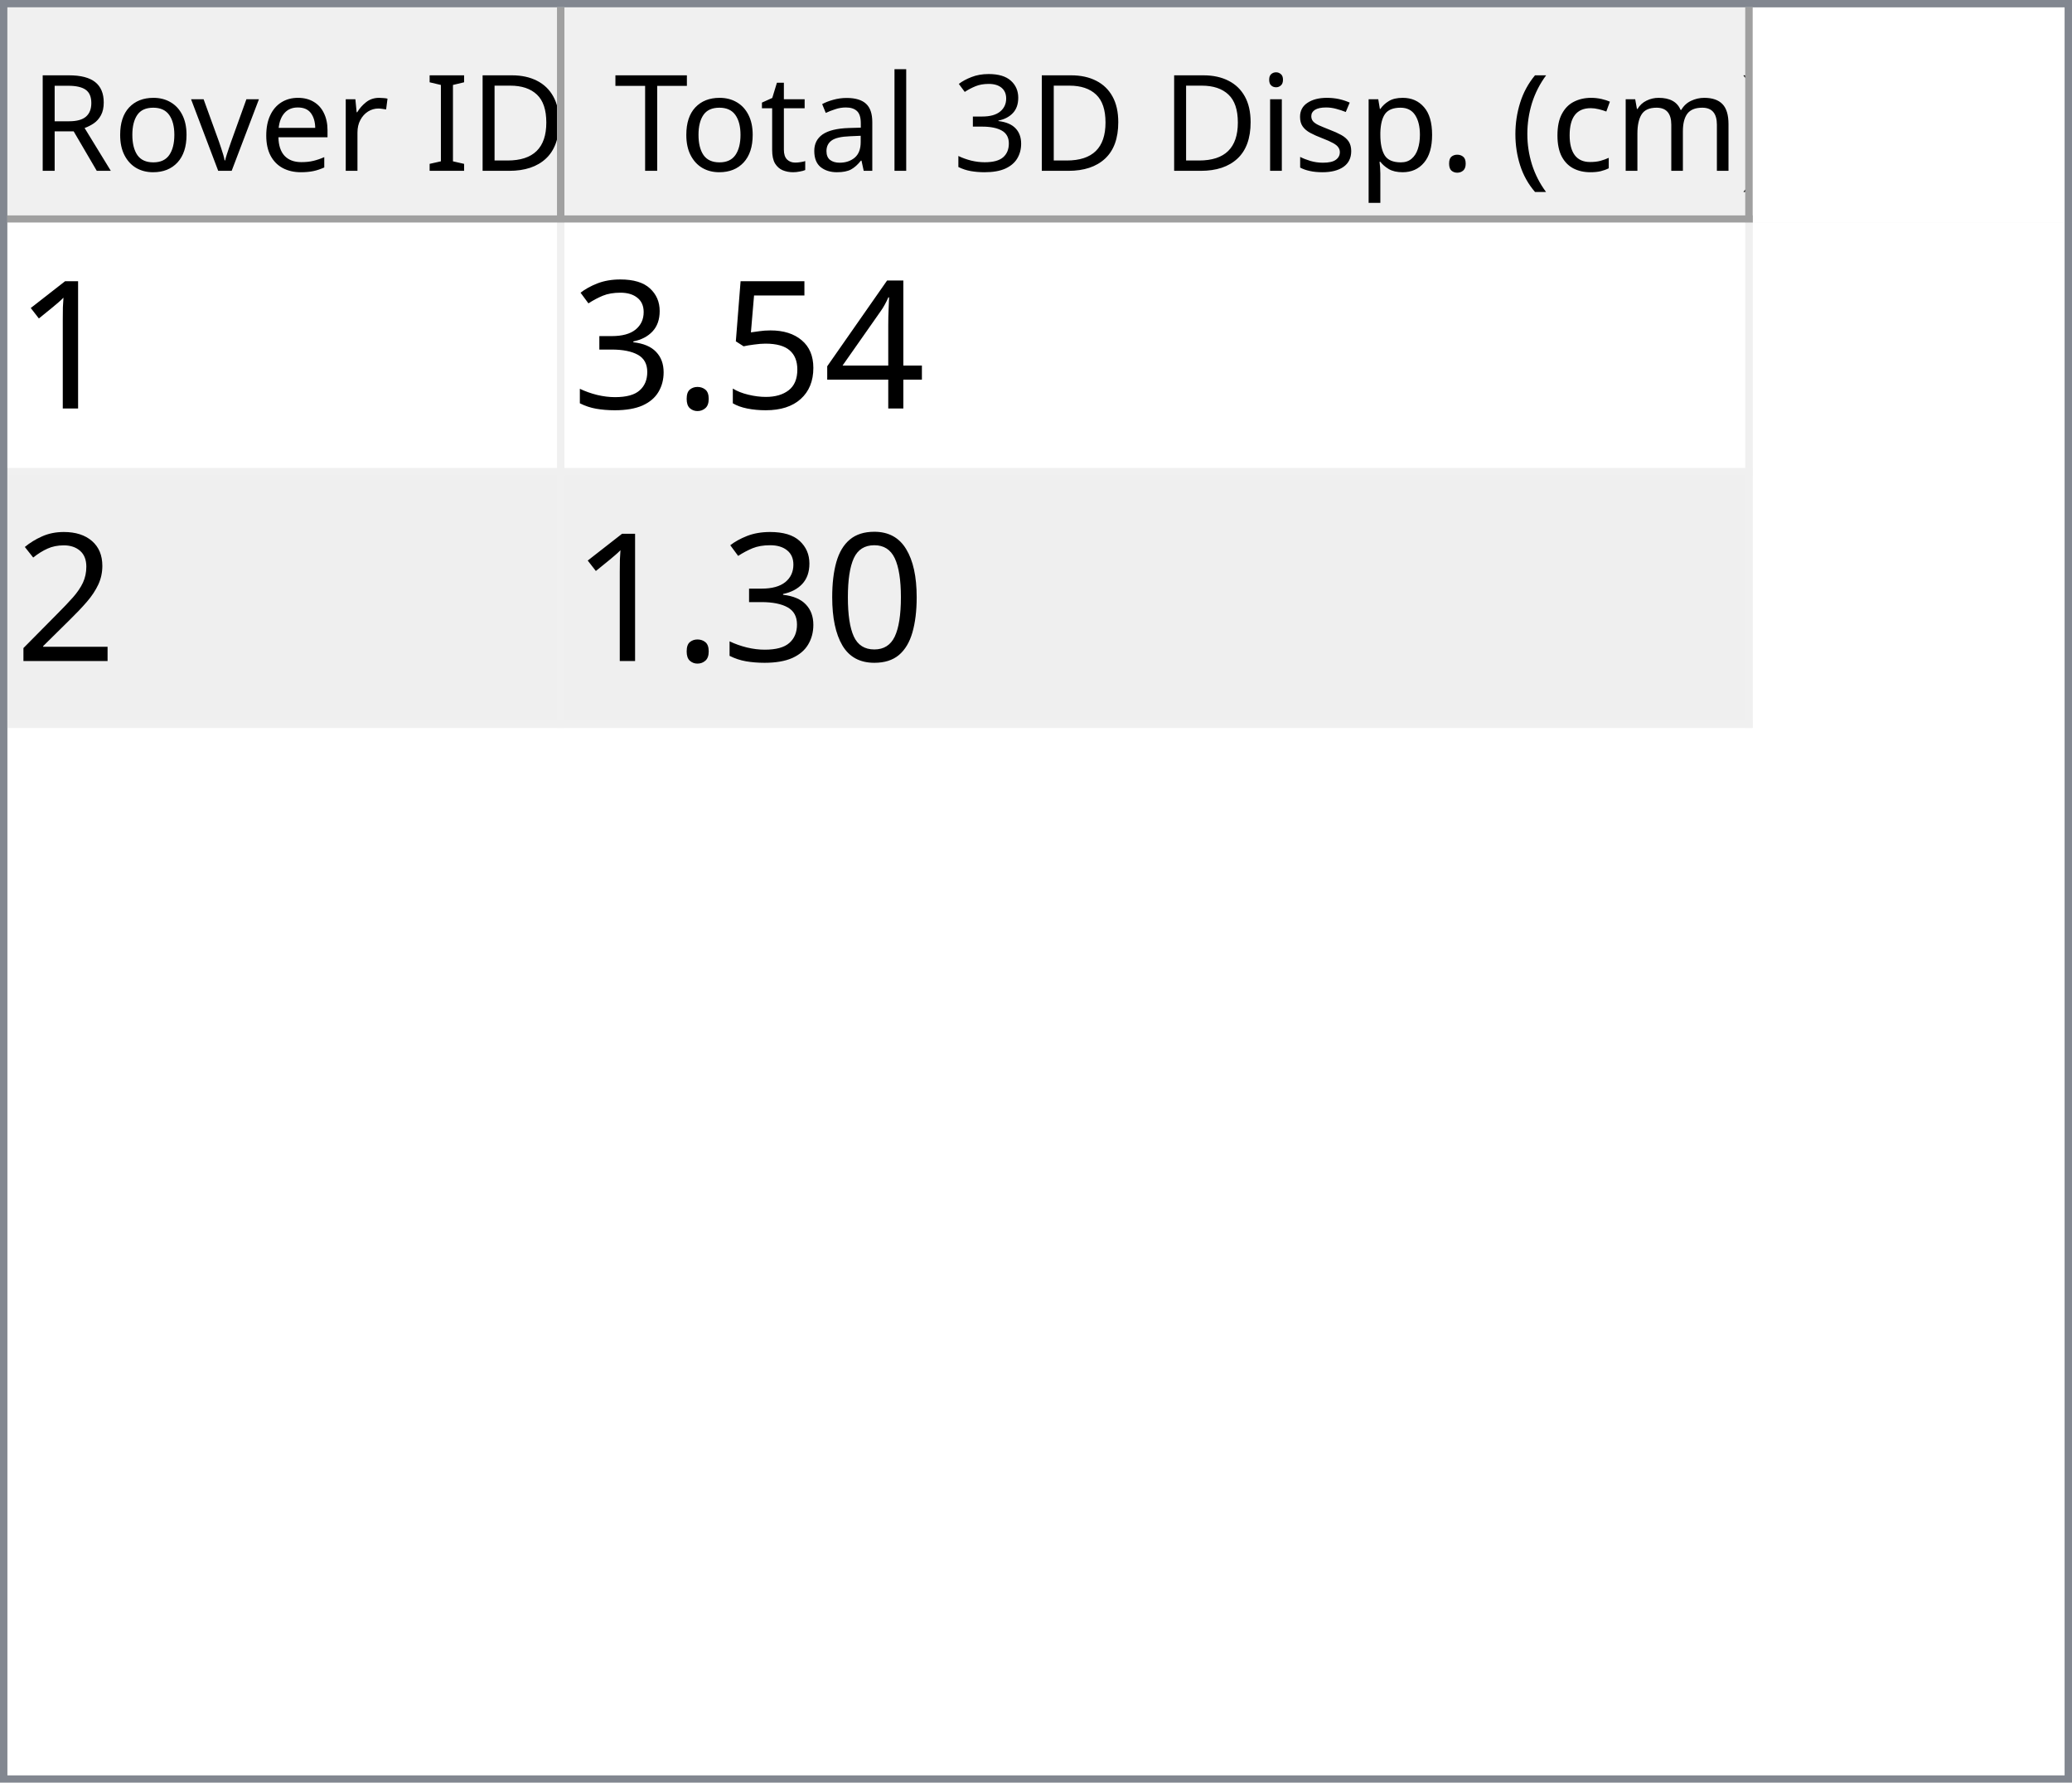
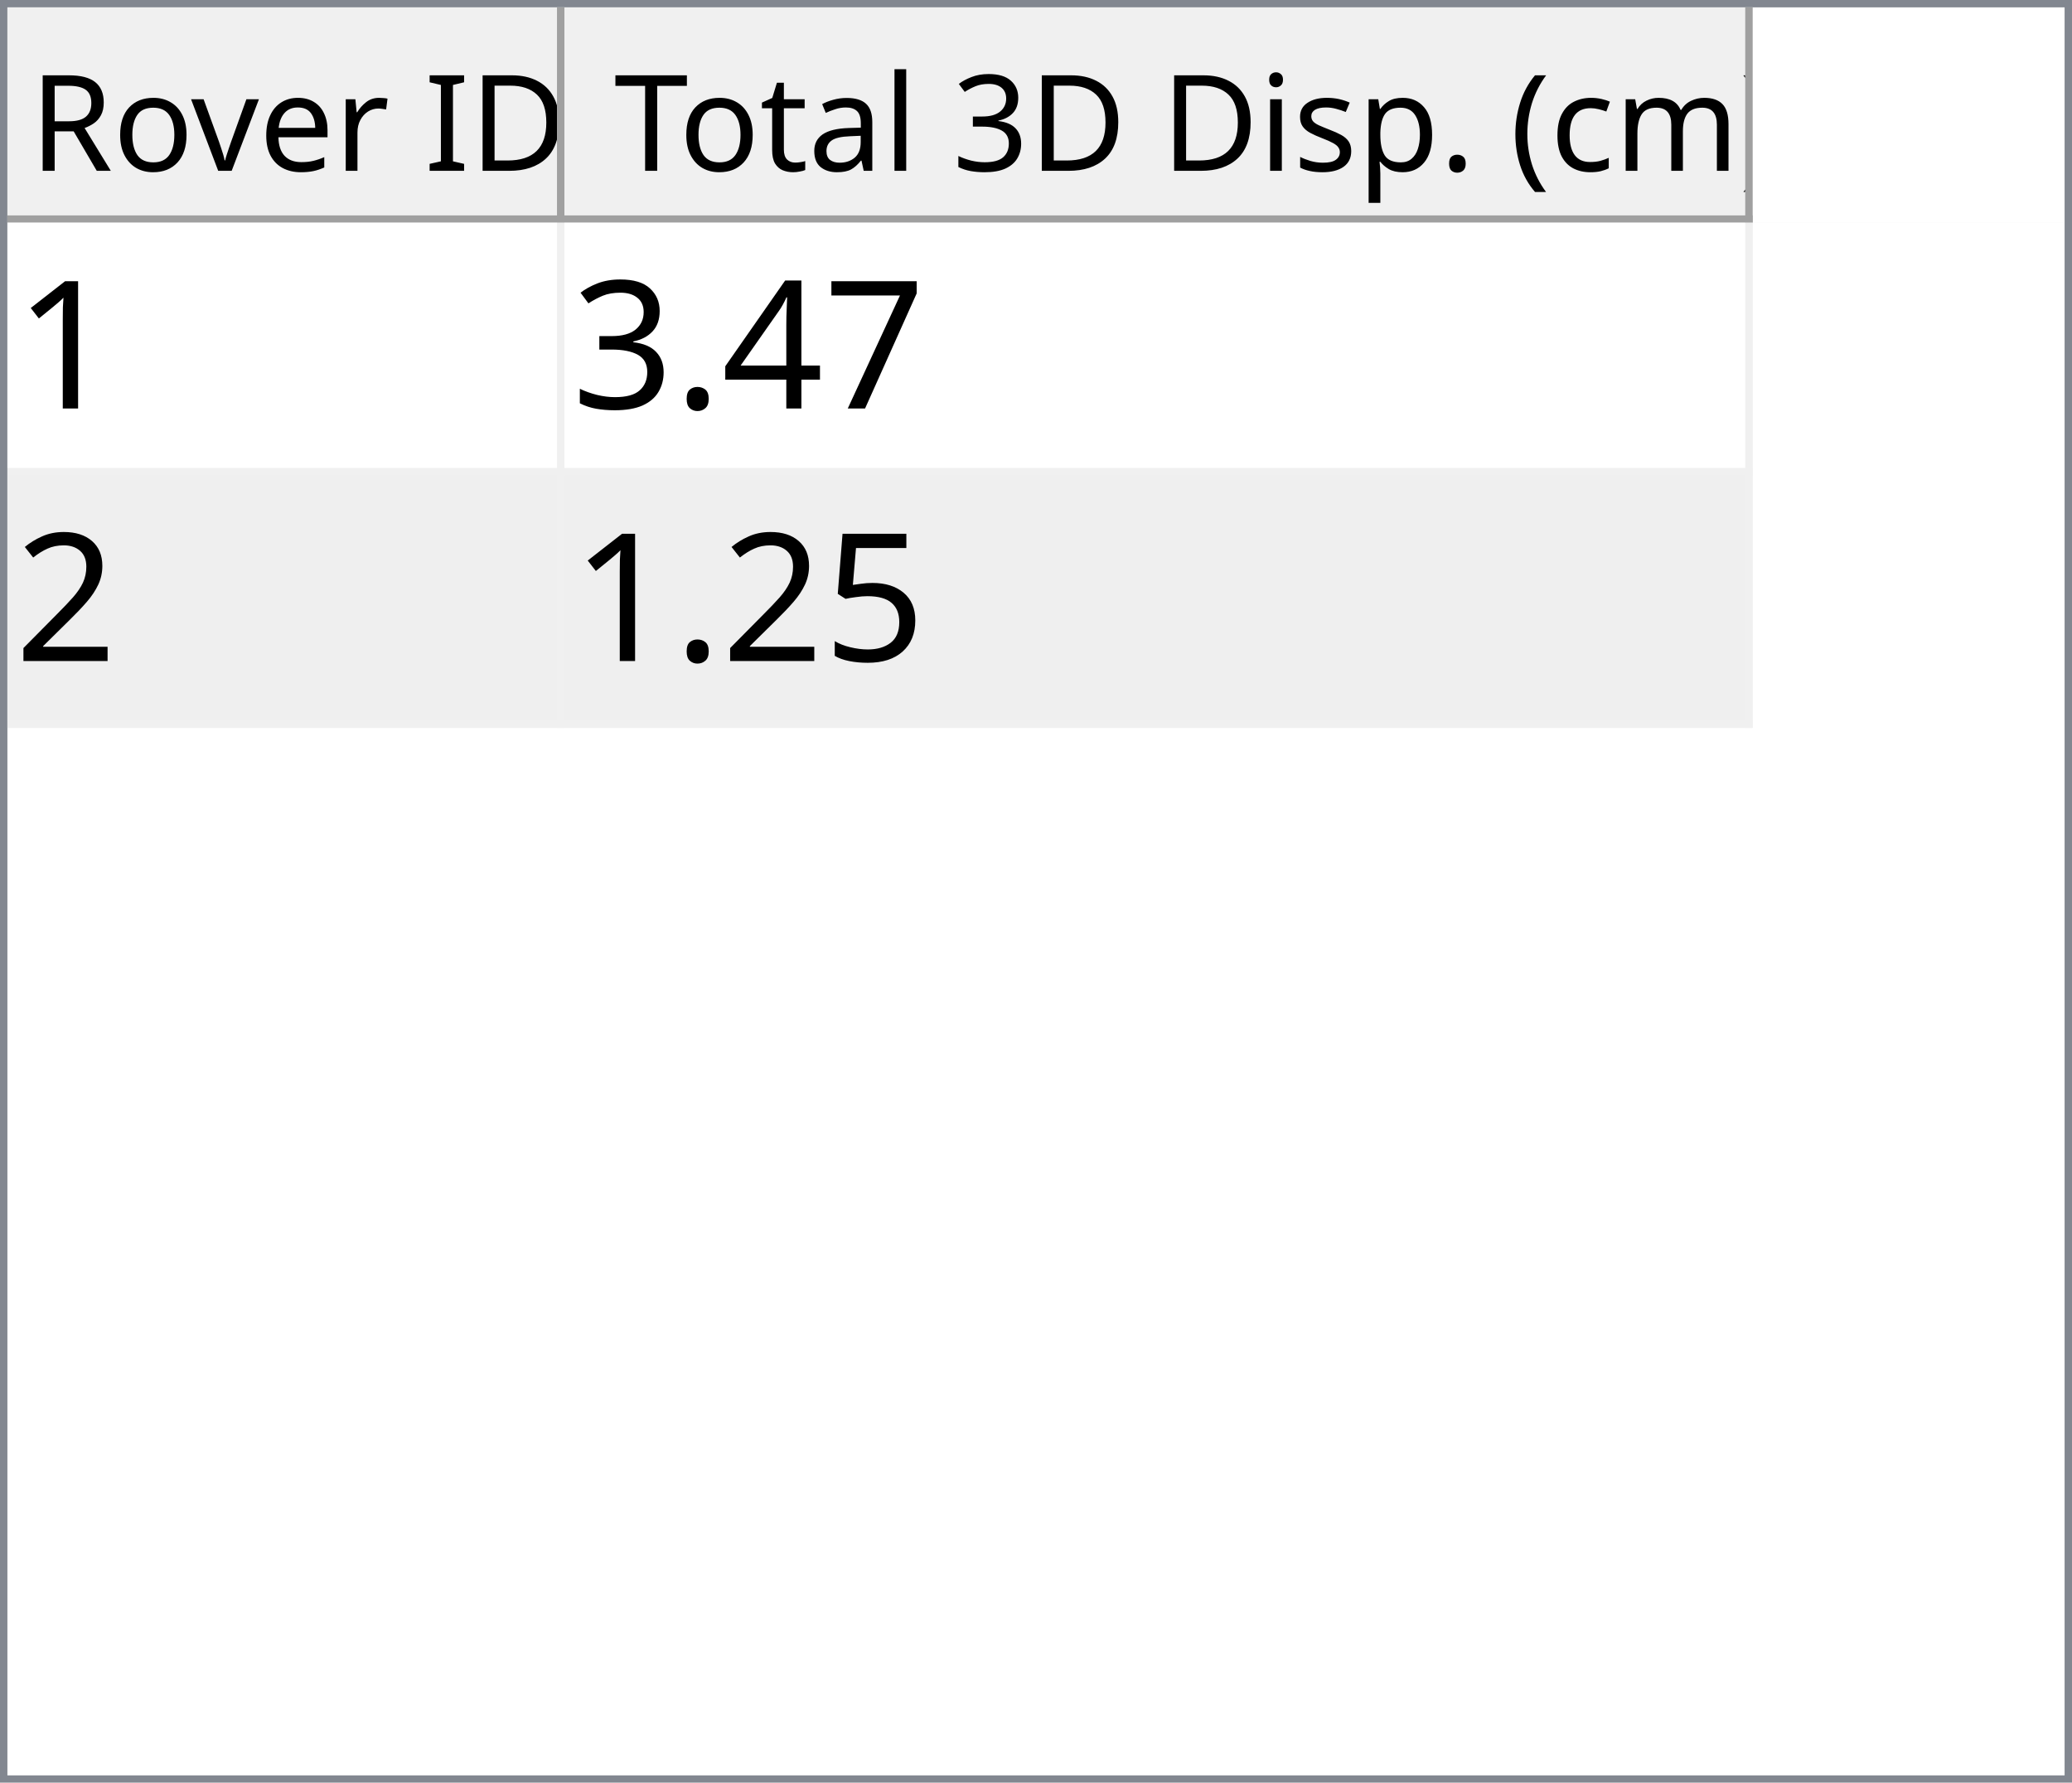
<svg xmlns="http://www.w3.org/2000/svg" style="fill-opacity:1; color-rendering:auto; color-interpolation:auto; text-rendering:auto; stroke:black; stroke-linecap:square; stroke-miterlimit:10; shape-rendering:auto; stroke-opacity:1; fill:black; stroke-dasharray:none; font-weight:normal; stroke-width:1; font-family:'Dialog'; font-style:normal; stroke-linejoin:miter; font-size:12px; stroke-dashoffset:0; image-rendering:auto;" width="279" height="240">
  <defs id="genericDefs" />
  <g>
    <defs id="defs1">
      <clipPath clipPathUnits="userSpaceOnUse" id="clipPath1">
        <path d="M0 0 L279 0 L279 240 L0 240 L0 0 Z" />
      </clipPath>
      <clipPath clipPathUnits="userSpaceOnUse" id="clipPath2">
        <path d="M0 0 L0 240 L279 240 L279 0 Z" />
      </clipPath>
      <clipPath clipPathUnits="userSpaceOnUse" id="clipPath3">
        <path d="M0 0 L0 29 L277 29 L277 0 Z" />
      </clipPath>
      <clipPath clipPathUnits="userSpaceOnUse" id="clipPath4">
        <path d="M0 0 L0 29 L75 29 L75 0 Z" />
      </clipPath>
      <clipPath clipPathUnits="userSpaceOnUse" id="clipPath5">
        <path d="M1 1 L1 28 L74 28 L74 1 Z" />
      </clipPath>
      <clipPath clipPathUnits="userSpaceOnUse" id="clipPath6">
        <path d="M0 0 L0 27 L73 27 L73 0 Z" />
      </clipPath>
      <clipPath clipPathUnits="userSpaceOnUse" id="clipPath7">
        <path d="M-0.5 -0.5 L-0.5 28.5 L74.5 28.5 L74.5 -0.5 Z" />
      </clipPath>
      <clipPath clipPathUnits="userSpaceOnUse" id="clipPath8">
        <path d="M0 0 L0 29 L160 29 L160 0 Z" />
      </clipPath>
      <clipPath clipPathUnits="userSpaceOnUse" id="clipPath9">
        <path d="M1 1 L1 28 L159 28 L159 1 Z" />
      </clipPath>
      <clipPath clipPathUnits="userSpaceOnUse" id="clipPath10">
        <path d="M0 0 L0 27 L158 27 L158 0 Z" />
      </clipPath>
      <clipPath clipPathUnits="userSpaceOnUse" id="clipPath11">
        <path d="M-0.5 -0.5 L-0.5 28.5 L159.5 28.5 L159.5 -0.5 Z" />
      </clipPath>
      <clipPath clipPathUnits="userSpaceOnUse" id="clipPath12">
        <path d="M0 0 L0 209 L277 209 L277 0 Z" />
      </clipPath>
      <clipPath clipPathUnits="userSpaceOnUse" id="clipPath13">
        <path d="M0 0 L0 68 L235 68 L235 0 Z" />
      </clipPath>
      <clipPath clipPathUnits="userSpaceOnUse" id="clipPath14">
        <path d="M-0.5 -0.5 L-0.5 67.5 L234.5 67.5 L234.5 -0.5 Z" />
      </clipPath>
      <clipPath clipPathUnits="userSpaceOnUse" id="clipPath15">
        <path d="M0 0 L0 33 L74 33 L74 0 Z" />
      </clipPath>
      <clipPath clipPathUnits="userSpaceOnUse" id="clipPath16">
        <path d="M0 0 L0 33 L159 33 L159 0 Z" />
      </clipPath>
      <font horiz-adv-x="64.551" id="font1">
        <font-face ascent="107.91" descent="25.098" units-per-em="100" style="font-style:normal; font-family:Segoe UI; font-weight:normal;" />
        <missing-glyph horiz-adv-x="64.551" d="M8.109 0 L8.109 68.266 L56.453 68.266 L56.453 0 L8.109 0 ZM15.328 7.234 L49.219 7.234 L49.219 61.031 L15.328 61.031 L15.328 7.234 Z" />
        <glyph unicode="D" horiz-adv-x="70.117" d="M9.188 0 L9.188 70.016 L28.516 70.016 Q65.531 70.016 65.531 35.891 Q65.531 19.672 55.25 9.836 Q44.969 0 27.734 0 L9.188 0 ZM17.391 62.594 L17.391 7.422 L27.828 7.422 Q41.609 7.422 49.273 14.797 Q56.938 22.172 56.938 35.688 Q56.938 62.594 28.328 62.594 L17.391 62.594 Z" />
        <glyph unicode="I" horiz-adv-x="26.611" d="M17.391 0 L9.188 0 L9.188 70.016 L17.391 70.016 L17.391 0 Z" />
        <glyph unicode=" " horiz-adv-x="27.393" d="" />
        <glyph unicode="r" horiz-adv-x="34.766" d="M34.188 41.891 Q32.078 43.5 28.125 43.5 Q23 43.5 19.555 38.672 Q16.109 33.844 16.109 25.484 L16.109 0 L8.109 0 L8.109 50 L16.109 50 L16.109 39.703 L16.312 39.703 Q18.016 44.969 21.531 47.922 Q25.047 50.875 29.391 50.875 Q32.516 50.875 34.188 50.203 L34.188 41.891 Z" />
        <glyph unicode="e" horiz-adv-x="52.295" d="M48.297 23 L12.984 23 Q13.188 14.656 17.484 10.109 Q21.781 5.562 29.297 5.562 Q37.75 5.562 44.828 11.141 L44.828 3.609 Q38.234 -1.172 27.391 -1.172 Q16.797 -1.172 10.742 5.641 Q4.688 12.453 4.688 24.812 Q4.688 36.469 11.305 43.82 Q17.922 51.172 27.734 51.172 Q37.547 51.172 42.922 44.828 Q48.297 38.484 48.297 27.203 L48.297 23 ZM40.094 29.781 Q40.047 36.719 36.75 40.578 Q33.453 44.438 27.594 44.438 Q21.922 44.438 17.969 40.383 Q14.016 36.328 13.094 29.781 L40.094 29.781 Z" />
        <glyph unicode="v" horiz-adv-x="47.9" d="M47.406 50 L27.484 0 L19.625 0 L0.688 50 L9.469 50 L22.172 13.672 Q23.578 9.672 23.922 6.688 L24.125 6.688 Q24.609 10.453 25.688 13.484 L38.969 50 L47.406 50 Z" />
        <glyph unicode="o" horiz-adv-x="58.594" d="M29 -1.172 Q17.922 -1.172 11.305 5.836 Q4.688 12.844 4.688 24.422 Q4.688 37.016 11.57 44.094 Q18.453 51.172 30.172 51.172 Q41.359 51.172 47.633 44.289 Q53.906 37.406 53.906 25.203 Q53.906 13.234 47.141 6.031 Q40.375 -1.172 29 -1.172 ZM29.594 44.438 Q21.875 44.438 17.383 39.188 Q12.891 33.938 12.891 24.703 Q12.891 15.828 17.43 10.695 Q21.969 5.562 29.594 5.562 Q37.359 5.562 41.531 10.594 Q45.703 15.625 45.703 24.906 Q45.703 34.281 41.531 39.359 Q37.359 44.438 29.594 44.438 Z" />
        <glyph unicode="R" horiz-adv-x="59.814" d="M59.375 0 L49.609 0 L37.891 19.625 Q36.281 22.359 34.766 24.289 Q33.25 26.219 31.664 27.438 Q30.078 28.656 28.25 29.219 Q26.422 29.781 24.125 29.781 L17.391 29.781 L17.391 0 L9.188 0 L9.188 70.016 L30.078 70.016 Q34.672 70.016 38.555 68.867 Q42.438 67.719 45.289 65.375 Q48.141 63.031 49.758 59.547 Q51.375 56.062 51.375 51.375 Q51.375 47.703 50.273 44.656 Q49.172 41.609 47.148 39.211 Q45.125 36.812 42.266 35.133 Q39.406 33.453 35.844 32.516 L35.844 32.328 Q37.594 31.547 38.891 30.547 Q40.188 29.547 41.359 28.18 Q42.531 26.812 43.68 25.078 Q44.828 23.344 46.234 21.047 L59.375 0 ZM17.391 62.594 L17.391 37.203 L28.516 37.203 Q31.594 37.203 34.203 38.133 Q36.812 39.062 38.719 40.797 Q40.625 42.531 41.703 45.047 Q42.781 47.562 42.781 50.688 Q42.781 56.297 39.141 59.445 Q35.5 62.594 28.609 62.594 L17.391 62.594 Z" />
        <glyph unicode=")" horiz-adv-x="30.176" d="M8.297 -15.922 L1.172 -15.922 Q16.406 2.344 16.406 26.812 Q16.406 51.469 1.078 70.016 L8.297 70.016 Q23.531 52.156 23.531 26.703 Q23.531 1.375 8.297 -15.922 Z" />
        <glyph unicode="m" horiz-adv-x="86.133" d="M79.109 0 L71.094 0 L71.094 28.719 Q71.094 37.016 68.531 40.727 Q65.969 44.438 59.906 44.438 Q54.781 44.438 51.195 39.75 Q47.609 35.062 47.609 28.516 L47.609 0 L39.594 0 L39.594 29.688 Q39.594 44.438 28.219 44.438 Q22.953 44.438 19.531 40.016 Q16.109 35.594 16.109 28.516 L16.109 0 L8.109 0 L8.109 50 L16.109 50 L16.109 42.094 L16.312 42.094 Q21.625 51.172 31.844 51.172 Q36.969 51.172 40.773 48.312 Q44.578 45.453 46 40.828 Q51.562 51.172 62.594 51.172 Q79.109 51.172 79.109 30.812 L79.109 0 Z" />
        <glyph unicode="c" horiz-adv-x="46.191" d="M42.188 2.297 Q36.422 -1.172 28.516 -1.172 Q17.828 -1.172 11.258 5.789 Q4.688 12.75 4.688 23.828 Q4.688 36.188 11.766 43.68 Q18.844 51.172 30.672 51.172 Q37.25 51.172 42.281 48.734 L42.281 40.531 Q36.719 44.438 30.375 44.438 Q22.703 44.438 17.797 38.945 Q12.891 33.453 12.891 24.516 Q12.891 15.719 17.508 10.641 Q22.125 5.562 29.891 5.562 Q36.422 5.562 42.188 9.906 L42.188 2.297 Z" />
        <glyph unicode="(" horiz-adv-x="30.176" d="M29.109 -15.922 L21.969 -15.922 Q6.844 1.375 6.844 26.703 Q6.844 52.156 21.969 70.016 L29.203 70.016 Q13.875 51.469 13.875 26.812 Q13.875 2.344 29.109 -15.922 Z" />
        <glyph unicode="." horiz-adv-x="21.68" d="M10.891 -1.078 Q8.641 -1.078 7.055 0.539 Q5.469 2.156 5.469 4.391 Q5.469 6.641 7.055 8.273 Q8.641 9.906 10.891 9.906 Q13.188 9.906 14.797 8.273 Q16.406 6.641 16.406 4.391 Q16.406 2.156 14.797 0.539 Q13.188 -1.078 10.891 -1.078 Z" />
        <glyph unicode="p" horiz-adv-x="58.789" d="M16.312 7.234 L16.109 7.234 L16.109 -23 L8.109 -23 L8.109 50 L16.109 50 L16.109 41.219 L16.312 41.219 Q22.219 51.172 33.594 51.172 Q43.266 51.172 48.688 44.461 Q54.109 37.75 54.109 26.469 Q54.109 13.922 48 6.375 Q41.891 -1.172 31.297 -1.172 Q21.578 -1.172 16.312 7.234 ZM16.109 27.391 L16.109 20.406 Q16.109 14.203 20.141 9.883 Q24.172 5.562 30.375 5.562 Q37.641 5.562 41.773 11.133 Q45.906 16.703 45.906 26.609 Q45.906 34.969 42.047 39.703 Q38.188 44.438 31.594 44.438 Q24.609 44.438 20.359 39.578 Q16.109 34.719 16.109 27.391 Z" />
        <glyph unicode="s" horiz-adv-x="42.432" d="M5.078 1.812 L5.078 10.406 Q11.625 5.562 19.484 5.562 Q30.031 5.562 30.031 12.594 Q30.031 14.594 29.125 15.992 Q28.219 17.391 26.68 18.461 Q25.141 19.531 23.07 20.383 Q21 21.234 18.609 22.172 Q15.281 23.484 12.766 24.828 Q10.25 26.172 8.57 27.859 Q6.891 29.547 6.031 31.695 Q5.172 33.844 5.172 36.719 Q5.172 40.234 6.789 42.945 Q8.406 45.656 11.086 47.484 Q13.766 49.312 17.211 50.242 Q20.656 51.172 24.312 51.172 Q30.812 51.172 35.938 48.922 L35.938 40.828 Q30.422 44.438 23.25 44.438 Q21 44.438 19.195 43.922 Q17.391 43.406 16.094 42.477 Q14.797 41.547 14.086 40.258 Q13.375 38.969 13.375 37.406 Q13.375 35.453 14.086 34.133 Q14.797 32.812 16.164 31.789 Q17.531 30.766 19.484 29.938 Q21.438 29.109 23.922 28.125 Q27.25 26.859 29.883 25.516 Q32.516 24.172 34.375 22.484 Q36.234 20.797 37.234 18.602 Q38.234 16.406 38.234 13.375 Q38.234 9.672 36.602 6.938 Q34.969 4.203 32.234 2.398 Q29.5 0.594 25.93 -0.289 Q22.359 -1.172 18.453 -1.172 Q10.75 -1.172 5.078 1.812 Z" />
        <glyph unicode="i" horiz-adv-x="24.219" d="M12.203 62.703 Q10.062 62.703 8.547 64.164 Q7.031 65.625 7.031 67.875 Q7.031 70.125 8.547 71.609 Q10.062 73.094 12.203 73.094 Q14.406 73.094 15.945 71.609 Q17.484 70.125 17.484 67.875 Q17.484 65.719 15.945 64.211 Q14.406 62.703 12.203 62.703 ZM16.109 0 L8.109 0 L8.109 50 L16.109 50 L16.109 0 Z" />
        <glyph unicode="3" horiz-adv-x="53.906" d="M46.531 19.828 Q46.531 15.094 44.75 11.211 Q42.969 7.328 39.719 4.57 Q36.469 1.812 31.93 0.297 Q27.391 -1.219 21.922 -1.219 Q11.922 -1.219 6 2.594 L6 11.188 Q13.094 5.609 22.219 5.609 Q25.875 5.609 28.828 6.539 Q31.781 7.469 33.906 9.227 Q36.031 10.984 37.18 13.477 Q38.328 15.969 38.328 19.094 Q38.328 32.812 18.797 32.812 L12.984 32.812 L12.984 39.594 L18.5 39.594 Q35.797 39.594 35.797 52.484 Q35.797 64.406 22.609 64.406 Q15.188 64.406 8.688 59.422 L8.688 67.188 Q15.375 71.188 24.609 71.188 Q29 71.188 32.57 69.969 Q36.141 68.75 38.68 66.555 Q41.219 64.359 42.609 61.281 Q44 58.203 44 54.5 Q44 40.672 30.031 36.719 L30.031 36.531 Q33.594 36.141 36.625 34.797 Q39.656 33.453 41.852 31.305 Q44.047 29.156 45.289 26.25 Q46.531 23.344 46.531 19.828 Z" />
        <glyph unicode="l" horiz-adv-x="24.219" d="M16.109 0 L8.109 0 L8.109 74.031 L16.109 74.031 L16.109 0 Z" />
        <glyph unicode="a" horiz-adv-x="50.879" d="M43.891 0 L35.891 0 L35.891 7.812 L35.688 7.812 Q30.469 -1.172 20.312 -1.172 Q12.844 -1.172 8.617 2.781 Q4.391 6.734 4.391 13.281 Q4.391 27.297 20.906 29.594 L35.891 31.688 Q35.891 44.438 25.594 44.438 Q16.547 44.438 9.281 38.281 L9.281 46.484 Q16.656 51.172 26.266 51.172 Q43.891 51.172 43.891 32.516 L43.891 0 ZM35.891 25.297 L23.828 23.641 Q18.266 22.859 15.43 20.875 Q12.594 18.891 12.594 13.875 Q12.594 10.203 15.211 7.883 Q17.828 5.562 22.172 5.562 Q28.125 5.562 32.008 9.742 Q35.891 13.922 35.891 20.312 L35.891 25.297 Z" />
        <glyph unicode="t" horiz-adv-x="33.887" d="M31.297 0.484 Q28.469 -1.078 23.828 -1.078 Q10.688 -1.078 10.688 13.578 L10.688 43.172 L2.094 43.172 L2.094 50 L10.688 50 L10.688 62.203 L18.703 64.797 L18.703 50 L31.297 50 L31.297 43.172 L18.703 43.172 L18.703 14.984 Q18.703 9.969 20.414 7.82 Q22.125 5.672 26.078 5.672 Q29.109 5.672 31.297 7.328 L31.297 0.484 Z" />
        <glyph unicode="T" horiz-adv-x="52.393" d="M50.594 62.594 L30.375 62.594 L30.375 0 L22.172 0 L22.172 62.594 L2 62.594 L2 70.016 L50.594 70.016 L50.594 62.594 Z" />
      </font>
      <font horiz-adv-x="75.0" id="font2">
        <font-face ascent="100.537" descent="21.973" units-per-em="100" style="font-style:normal; font-family:sans-serif; font-weight:normal;" />
        <missing-glyph horiz-adv-x="75.0" d="M12.5 0 L12.5 62.5 L62.5 62.5 L62.5 0 L12.5 0 ZM14.062 1.562 L60.938 1.562 L60.938 60.938 L14.062 60.938 L14.062 1.562 Z" />
        <glyph unicode="1" horiz-adv-x="55.615" d="M37.25 0 L28.469 0 L28.469 56 Q25.297 52.984 20.141 49.953 Q14.984 46.922 10.891 45.406 L10.891 53.906 Q18.266 57.375 23.781 62.305 Q29.297 67.234 31.594 71.875 L37.25 71.875 L37.25 0 Z" />
+         <glyph unicode="7" horiz-adv-x="55.615" d="M4.734 62.203 L4.734 70.656 L51.078 70.656 L51.078 63.812 Q44.234 56.547 37.523 44.484 Q30.812 32.422 27.156 19.672 Q24.516 10.688 23.781 0 L14.75 0 Q14.891 8.453 18.062 20.414 Q21.234 32.375 27.172 43.484 Q33.109 54.594 39.797 62.203 L4.734 62.203 Z" />
        <glyph unicode="4" horiz-adv-x="55.615" d="M32.328 0 L32.328 17.141 L1.266 17.141 L1.266 25.203 L33.938 71.578 L41.109 71.578 L41.109 25.203 L50.781 25.203 L50.781 17.141 L41.109 17.141 L41.109 0 L32.328 0 ZM32.328 25.203 L32.328 57.469 L9.906 25.203 L32.328 25.203 Z" />
-         <glyph unicode="5" horiz-adv-x="55.615" d="M4.156 18.75 L13.375 19.531 Q14.406 12.797 18.141 9.398 Q21.875 6 27.156 6 Q33.5 6 37.891 10.789 Q42.281 15.578 42.281 23.484 Q42.281 31 38.062 35.352 Q33.844 39.703 27 39.703 Q22.75 39.703 19.336 37.773 Q15.922 35.844 13.969 32.766 L5.719 33.844 L12.641 70.609 L48.25 70.609 L48.25 62.203 L19.672 62.203 L15.828 42.969 Q22.266 47.469 29.344 47.469 Q38.719 47.469 45.164 40.969 Q51.609 34.469 51.609 24.266 Q51.609 14.547 45.953 7.469 Q39.062 -1.219 27.156 -1.219 Q17.391 -1.219 11.211 4.25 Q5.031 9.719 4.156 18.75 Z" />
        <glyph unicode="." horiz-adv-x="27.783" d="M9.078 0 L9.078 10.016 L19.094 10.016 L19.094 0 L9.078 0 Z" />
        <glyph unicode="3" horiz-adv-x="55.615" d="M4.203 18.891 L12.984 20.062 Q14.5 12.594 18.141 9.297 Q21.781 6 27 6 Q33.203 6 37.477 10.297 Q41.75 14.594 41.75 20.953 Q41.75 27 37.797 30.93 Q33.844 34.859 27.734 34.859 Q25.25 34.859 21.531 33.891 L22.516 41.609 Q23.391 41.5 23.922 41.5 Q29.547 41.5 34.039 44.43 Q38.531 47.359 38.531 53.469 Q38.531 58.297 35.258 61.477 Q31.984 64.656 26.812 64.656 Q21.688 64.656 18.266 61.43 Q14.844 58.203 13.875 51.766 L5.078 53.328 Q6.688 62.156 12.398 67.016 Q18.109 71.875 26.609 71.875 Q32.469 71.875 37.398 69.359 Q42.328 66.844 44.945 62.5 Q47.562 58.156 47.562 53.266 Q47.562 48.641 45.07 44.828 Q42.578 41.016 37.703 38.766 Q44.047 37.312 47.562 32.695 Q51.078 28.078 51.078 21.141 Q51.078 11.766 44.242 5.25 Q37.406 -1.266 26.953 -1.266 Q17.531 -1.266 11.305 4.352 Q5.078 9.969 4.203 18.891 Z" />
        <glyph unicode="2" horiz-adv-x="55.615" d="M50.344 8.453 L50.344 0 L3.031 0 Q2.938 3.172 4.047 6.109 Q5.859 10.938 9.836 15.625 Q13.812 20.312 21.344 26.469 Q33.016 36.031 37.117 41.625 Q41.219 47.219 41.219 52.203 Q41.219 57.422 37.477 61.008 Q33.734 64.594 27.734 64.594 Q21.391 64.594 17.578 60.789 Q13.766 56.984 13.719 50.25 L4.688 51.172 Q5.609 61.281 11.664 66.578 Q17.719 71.875 27.938 71.875 Q38.234 71.875 44.242 66.164 Q50.25 60.453 50.25 52 Q50.25 47.703 48.492 43.555 Q46.734 39.406 42.656 34.812 Q38.578 30.219 29.109 22.219 Q21.188 15.578 18.945 13.211 Q16.703 10.844 15.234 8.453 L50.344 8.453 Z" />
-         <glyph unicode="0" horiz-adv-x="55.615" d="M4.156 35.297 Q4.156 48 6.766 55.742 Q9.375 63.484 14.523 67.68 Q19.672 71.875 27.484 71.875 Q33.25 71.875 37.594 69.555 Q41.938 67.234 44.773 62.867 Q47.609 58.5 49.219 52.227 Q50.828 45.953 50.828 35.297 Q50.828 22.703 48.242 14.969 Q45.656 7.234 40.508 3.008 Q35.359 -1.219 27.484 -1.219 Q17.141 -1.219 11.234 6.203 Q4.156 15.141 4.156 35.297 ZM13.188 35.297 Q13.188 17.672 17.312 11.836 Q21.438 6 27.484 6 Q33.547 6 37.672 11.859 Q41.797 17.719 41.797 35.297 Q41.797 52.984 37.672 58.789 Q33.547 64.594 27.391 64.594 Q21.344 64.594 17.719 59.469 Q13.188 52.938 13.188 35.297 Z" />
+         <glyph unicode="5" horiz-adv-x="55.615" d="M4.156 18.75 L13.375 19.531 Q14.406 12.797 18.141 9.398 Q21.875 6 27.156 6 Q33.5 6 37.891 10.789 Q42.281 15.578 42.281 23.484 Q42.281 31 38.062 35.352 Q33.844 39.703 27 39.703 Q22.75 39.703 19.336 37.773 Q15.922 35.844 13.969 32.766 L5.719 33.844 L12.641 70.609 L48.25 70.609 L48.25 62.203 L19.672 62.203 L15.828 42.969 Q22.266 47.469 29.344 47.469 Q38.719 47.469 45.164 40.969 Q51.609 34.469 51.609 24.266 Q51.609 14.547 45.953 7.469 Q39.062 -1.219 27.156 -1.219 Q17.391 -1.219 11.211 4.25 Q5.031 9.719 4.156 18.75 Z" />
      </font>
    </defs>
    <g style="fill:white; stroke:white;">
      <rect x="0" y="0" width="279" style="clip-path:url(#clipPath1); stroke:none;" height="240" />
    </g>
    <g style="fill:white; text-rendering:optimizeSpeed; color-rendering:optimizeSpeed; image-rendering:optimizeSpeed; shape-rendering:crispEdges; stroke:white; color-interpolation:sRGB;">
      <rect x="0" width="279" height="240" y="0" style="stroke:none;" />
      <path style="stroke:none;" d="M0 240 L279 240 L279 0 L0 0 Z" />
    </g>
    <g style="fill:rgb(240,240,240); font-size:18px; font-family:'Segoe UI'; stroke:rgb(240,240,240);">
      <rect x="0" y="0" width="279" style="clip-path:url(#clipPath2); stroke:none;" height="240" />
    </g>
    <g style="fill:rgb(130,135,144); font-size:18px; font-family:'Segoe UI'; stroke:rgb(130,135,144);">
      <path d="M0 0 L279 0 L279 240 L0 240 L0 0 ZM1 1 L278 1 L278 239 L1 239 L1 1 Z" style="fill-rule:evenodd; clip-path:url(#clipPath2); stroke:none;" />
    </g>
    <g style="fill:white; font-size:18px; font-family:'Segoe UI'; stroke:white;" transform="translate(1,1)">
      <rect x="0" y="0" width="277" style="clip-path:url(#clipPath3); stroke:none;" height="29" />
    </g>
    <g style="fill:rgb(240,240,240); font-size:18px; font-family:'Segoe UI'; stroke:rgb(240,240,240);" transform="translate(1,1)">
      <rect x="0" y="0" width="75" style="clip-path:url(#clipPath4); stroke:none;" height="29" />
    </g>
    <g style="font-family:'Segoe UI'; font-size:18px;" transform="translate(2,2)">
      <text x="2" xml:space="preserve" y="21" style="clip-path:url(#clipPath6); stroke:none;">Rover ID</text>
    </g>
    <g transform="translate(1.5,1.5)" style="fill:rgb(160,160,160); font-size:18px; font-family:'Segoe UI'; stroke:rgb(160,160,160); stroke-linejoin:bevel;">
      <line x1="74" x2="74" y1="0" style="fill:none; clip-path:url(#clipPath7);" y2="28" />
    </g>
    <g transform="matrix(1,0,0,1,1,1) translate(0.5,0.5)" style="fill:rgb(160,160,160); font-size:18px; font-family:'Segoe UI'; stroke:rgb(160,160,160); stroke-linejoin:bevel;">
      <line x1="0" x2="74" y1="28" style="fill:none; clip-path:url(#clipPath7);" y2="28" />
    </g>
    <g style="fill:rgb(240,240,240); font-size:18px; font-family:'Segoe UI'; stroke:rgb(240,240,240);" transform="translate(76,1)">
      <rect x="0" y="0" width="160" style="clip-path:url(#clipPath8); stroke:none;" height="29" />
    </g>
    <g style="font-family:'Segoe UI'; font-size:18px;" transform="translate(77,2)">
      <text x="1" xml:space="preserve" y="21" style="clip-path:url(#clipPath10); stroke:none;"> Total 3D Disp. (cm)</text>
    </g>
    <g transform="translate(76.5,1.5)" style="fill:rgb(160,160,160); font-size:18px; font-family:'Segoe UI'; stroke:rgb(160,160,160); stroke-linejoin:bevel;">
      <line x1="159" x2="159" y1="0" style="fill:none; clip-path:url(#clipPath11);" y2="28" />
    </g>
    <g transform="matrix(1,0,0,1,76,1) translate(0.5,0.5)" style="fill:rgb(160,160,160); font-size:18px; font-family:'Segoe UI'; stroke:rgb(160,160,160); stroke-linejoin:bevel;">
      <line x1="0" x2="159" y1="28" style="fill:none; clip-path:url(#clipPath11);" y2="28" />
    </g>
    <g style="fill:white; font-size:18px; font-family:'Segoe UI'; stroke:white;" transform="translate(1,30)">
      <rect x="0" y="0" width="277" style="clip-path:url(#clipPath12); stroke:none;" height="209" />
    </g>
    <g style="fill:rgb(240,240,240); font-size:24px; font-family:sans-serif; stroke:rgb(240,240,240);" transform="translate(1,30)">
      <rect x="0" y="0" width="235" style="clip-path:url(#clipPath13); stroke:none;" height="68" />
      <line transform="translate(0.5,0.5)" x1="0" x2="234" y1="33" style="clip-path:url(#clipPath14); fill:none; stroke-linejoin:bevel;" y2="33" />
    </g>
    <g transform="matrix(1,0,0,1,1,30) translate(0.5,0.5)" style="fill:rgb(240,240,240); font-size:24px; font-family:sans-serif; stroke:rgb(240,240,240); stroke-linejoin:bevel;">
      <line x1="0" x2="234" y1="67" style="fill:none; clip-path:url(#clipPath14);" y2="67" />
    </g>
    <g transform="matrix(1,0,0,1,1,30) translate(0.5,0.5)" style="fill:rgb(240,240,240); font-size:24px; font-family:sans-serif; stroke:rgb(240,240,240); stroke-linejoin:bevel;">
      <line x1="74" x2="74" y1="0" style="fill:none; clip-path:url(#clipPath14);" y2="67" />
    </g>
    <g transform="matrix(1,0,0,1,1,30) translate(0.5,0.5)" style="fill:rgb(240,240,240); font-size:24px; font-family:sans-serif; stroke:rgb(240,240,240); stroke-linejoin:bevel;">
      <line x1="234" x2="234" y1="0" style="fill:none; clip-path:url(#clipPath14);" y2="67" />
    </g>
    <g style="fill:white; font-size:24px; font-family:sans-serif; stroke:white;" transform="matrix(1,0,0,1,1,30)">
      <rect x="0" y="0" width="74" style="clip-path:url(#clipPath15); stroke:none;" height="33" />
      <text x="1" y="25" style="fill:black; clip-path:url(#clipPath15); stroke:none;" xml:space="preserve">1</text>
    </g>
    <g style="fill:white; font-size:24px; font-family:sans-serif; stroke:white;" transform="matrix(1,0,0,1,1,30) translate(75,0)">
      <rect x="0" y="0" width="159" style="clip-path:url(#clipPath16); stroke:none;" height="33" />
-       <text x="1" y="25" style="fill:black; clip-path:url(#clipPath16); stroke:none;" xml:space="preserve">3.54</text>
+       <text x="1" y="25" style="fill:black; clip-path:url(#clipPath16); stroke:none;" xml:space="preserve">3.47</text>
    </g>
    <g style="fill:rgb(239,239,239); font-size:24px; font-family:sans-serif; stroke:rgb(239,239,239);" transform="matrix(1,0,0,1,1,30) translate(0,34)">
      <rect x="0" y="0" width="74" style="clip-path:url(#clipPath15); stroke:none;" height="33" />
      <text x="1" y="25" style="fill:black; clip-path:url(#clipPath15); stroke:none;" xml:space="preserve">2</text>
    </g>
    <g style="fill:rgb(239,239,239); font-size:24px; font-family:sans-serif; stroke:rgb(239,239,239);" transform="matrix(1,0,0,1,1,30) translate(75,34)">
      <rect x="0" y="0" width="159" style="clip-path:url(#clipPath16); stroke:none;" height="33" />
-       <text x="1" y="25" style="fill:black; clip-path:url(#clipPath16); stroke:none;" xml:space="preserve">1.30</text>
+       <text x="1" y="25" style="fill:black; clip-path:url(#clipPath16); stroke:none;" xml:space="preserve">1.25</text>
    </g>
  </g>
</svg>
